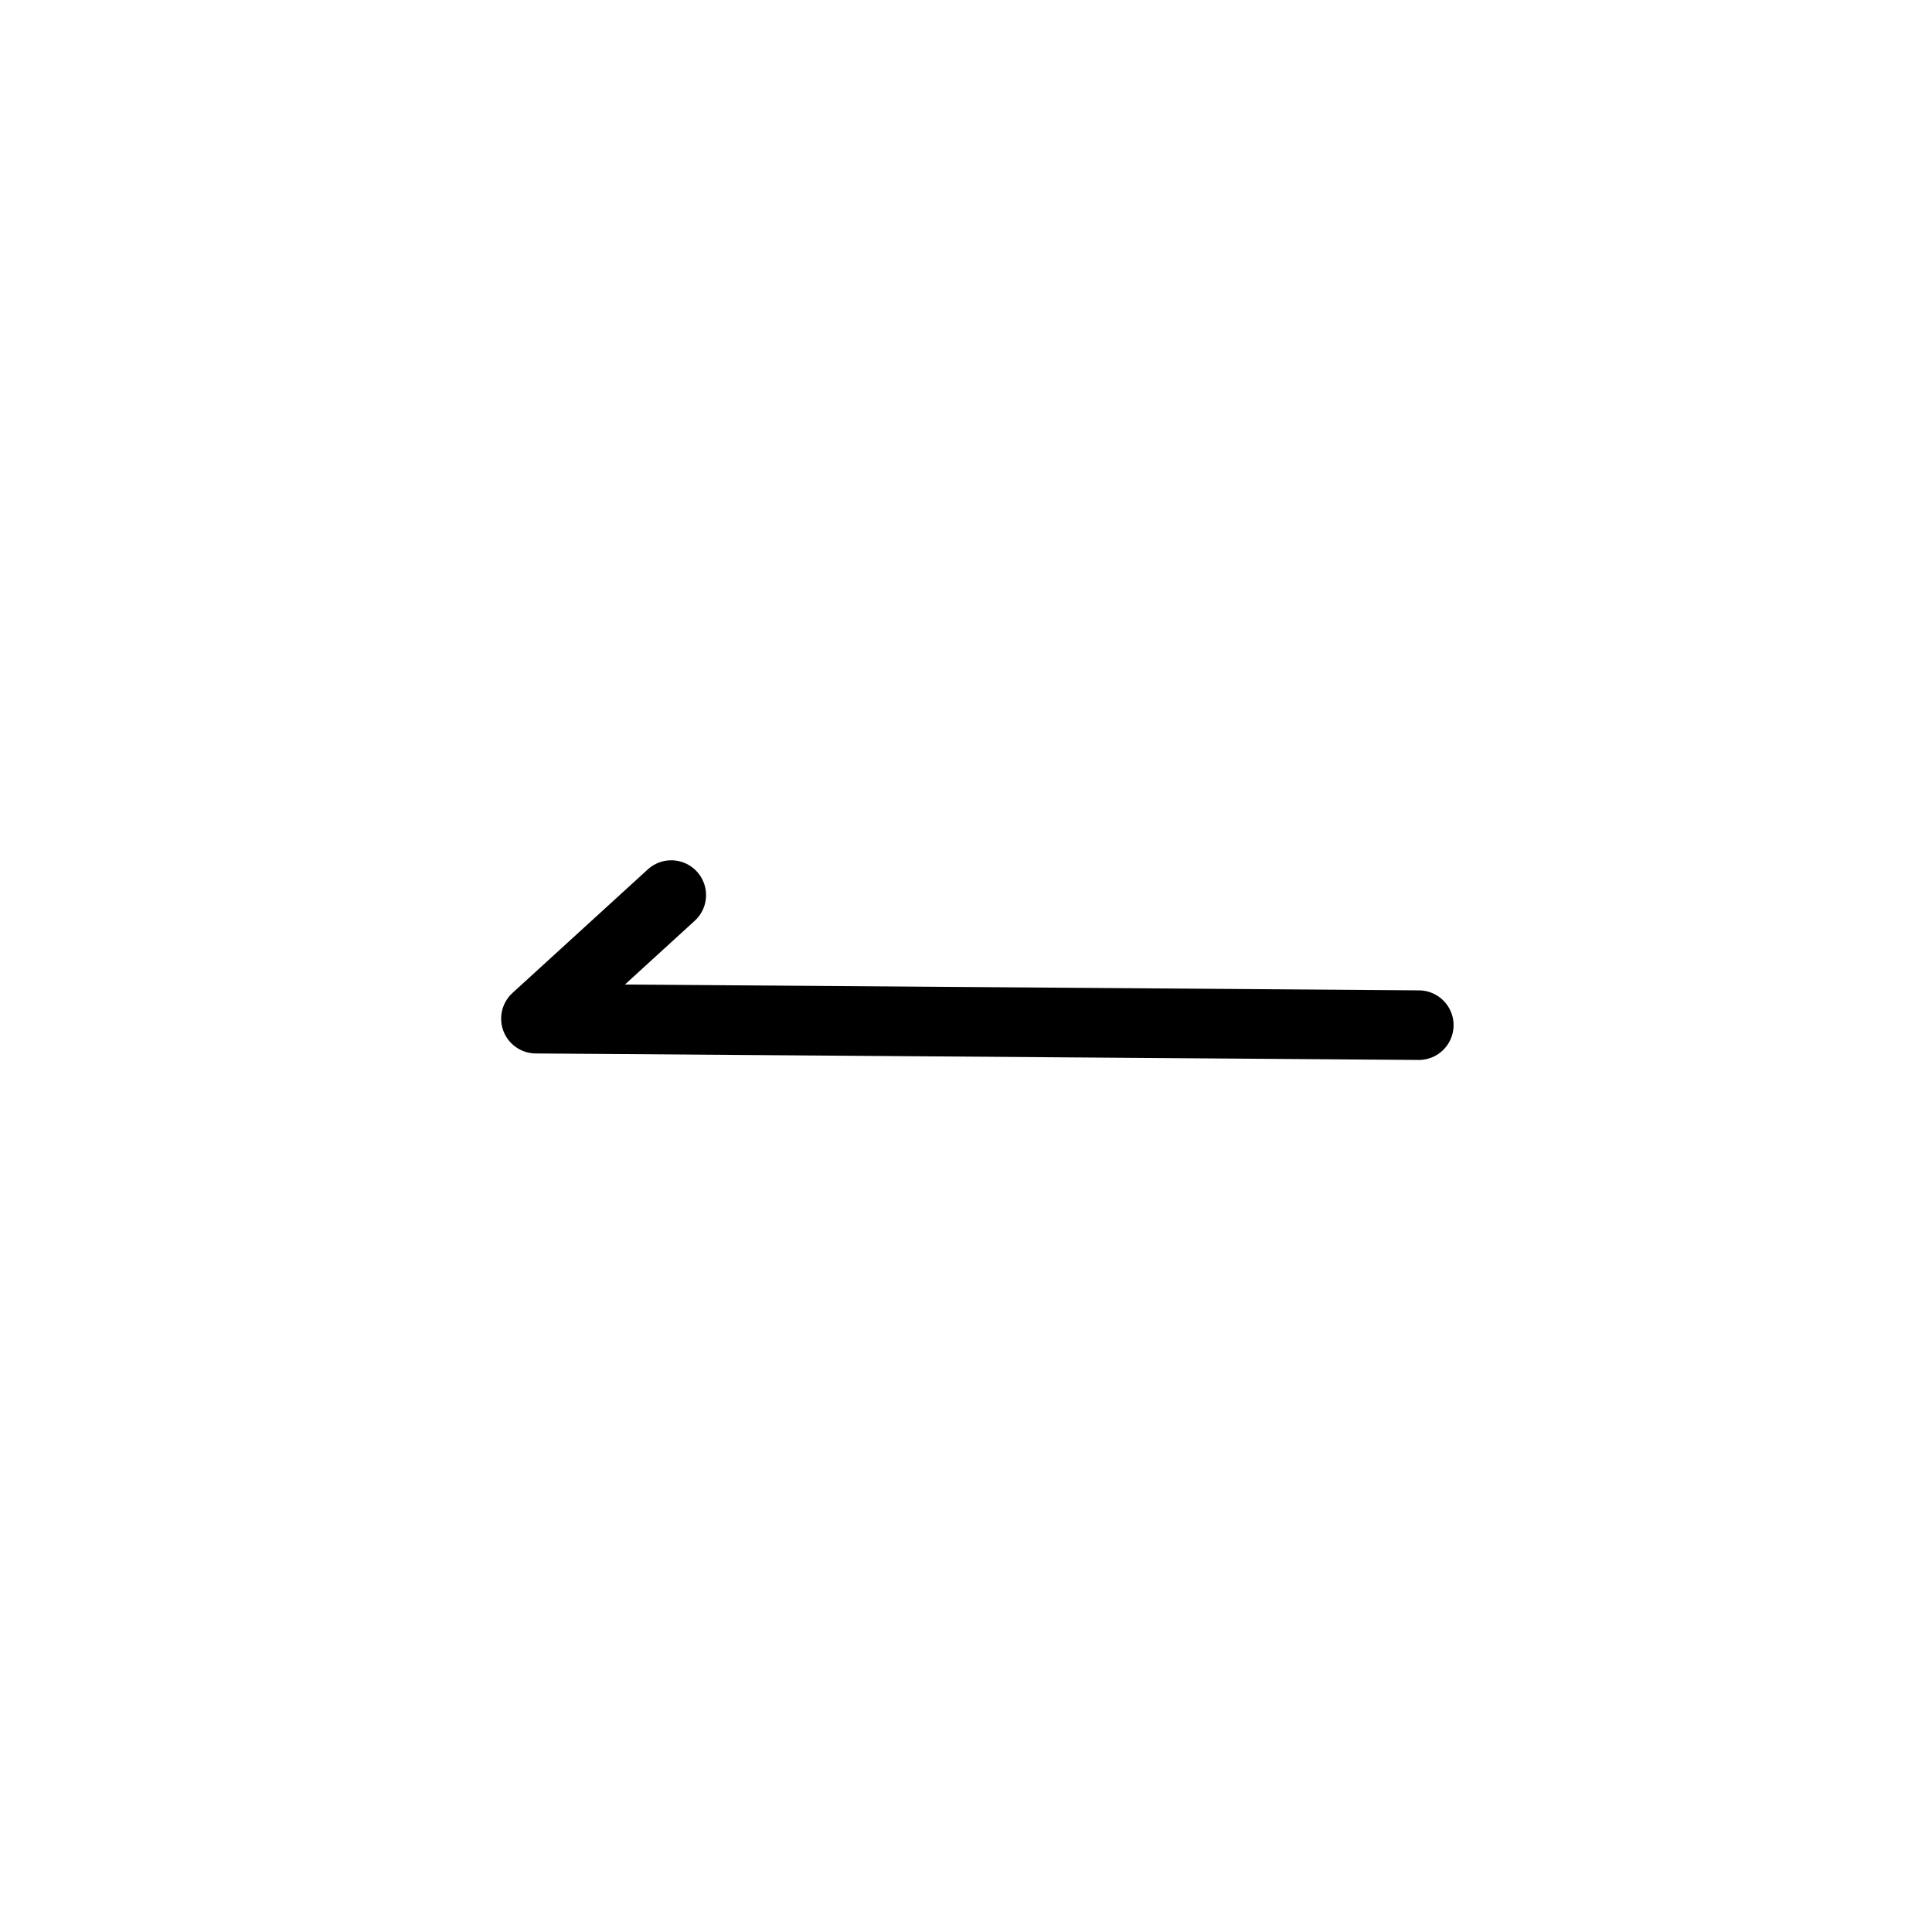
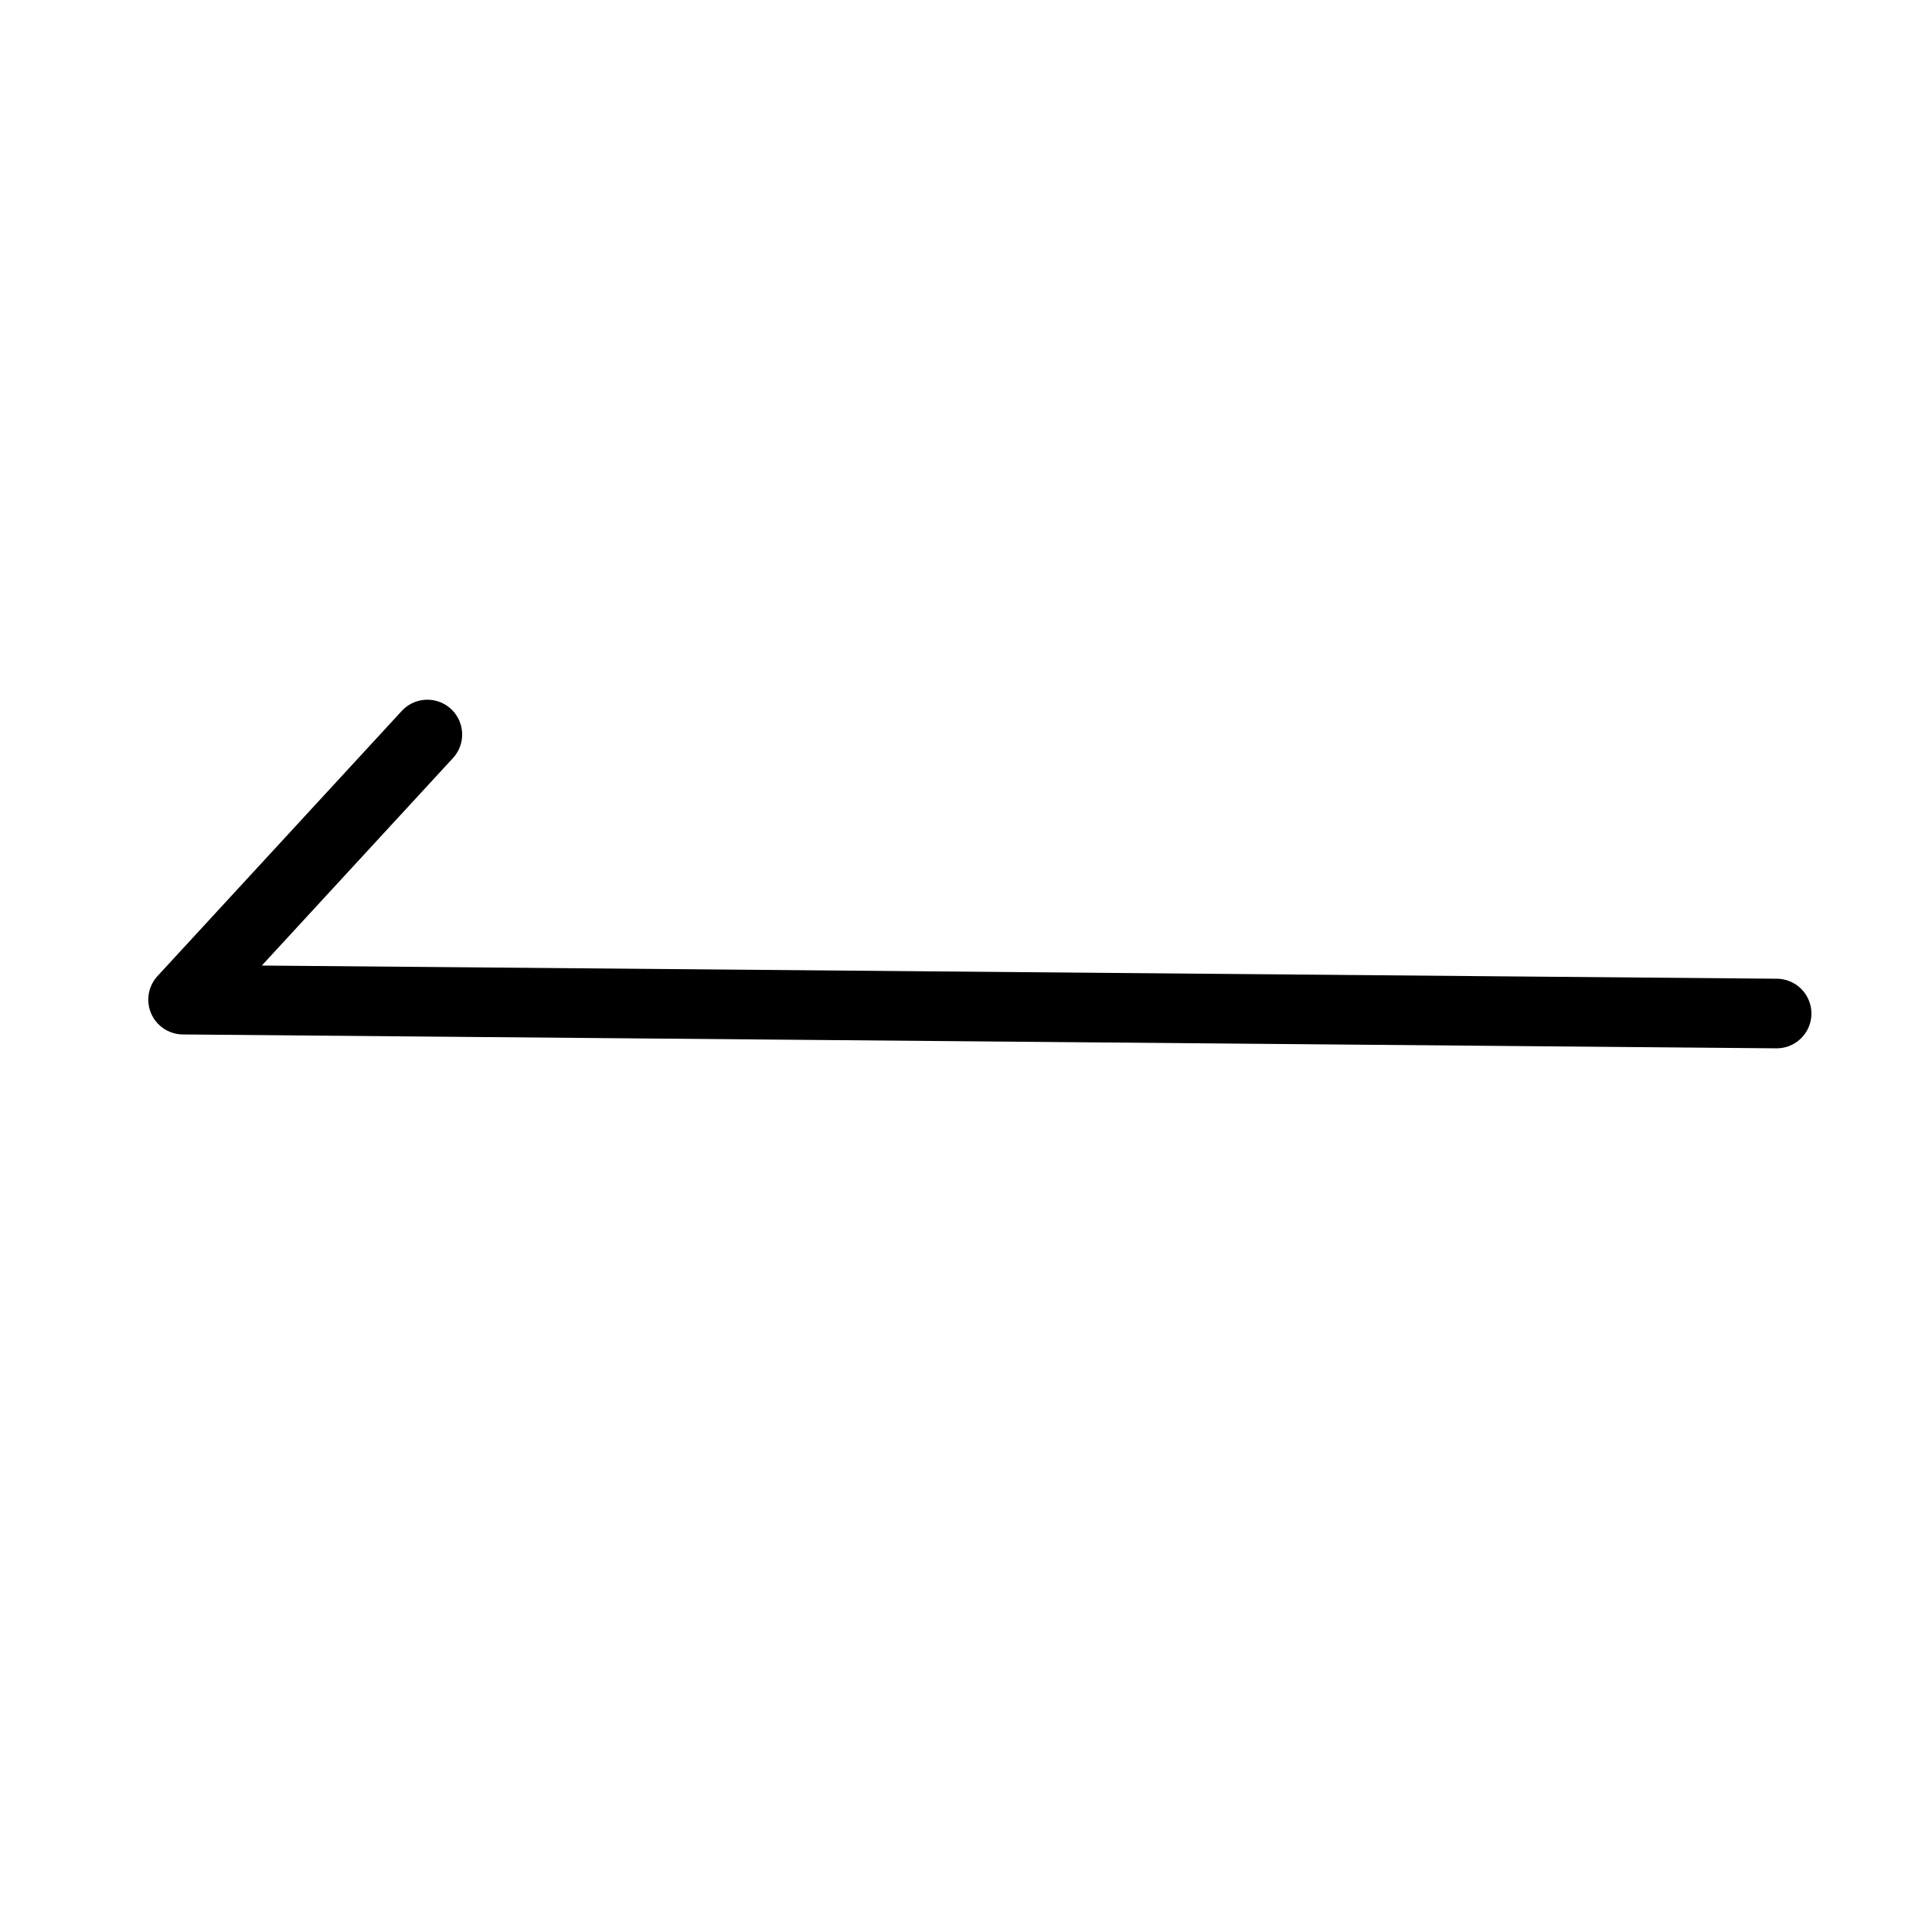
<svg xmlns="http://www.w3.org/2000/svg" width="50mm" height="50mm" viewBox="0 0 50 50" version="1.1" id="svg5">
  <defs id="defs2" />
  <g id="layer1">
-     <path style="fill:none;stroke:#000000;stroke-width:1.801;stroke-linecap:round;stroke-linejoin:round;stroke-dasharray:none;paint-order:fill markers stroke;stop-color:#000000" d="m 17.372,23.165 -3.502,3.198 22.848,0.168" id="path2669" />
+     <path style="fill:none;stroke:#000000;stroke-width:1.801;stroke-linecap:round;stroke-linejoin:round;stroke-dasharray:none;paint-order:fill markers stroke;stop-color:#000000" d="M 11.06,19.009 4.738,25.871 45.979,26.23" id="path2669" />
  </g>
</svg>
